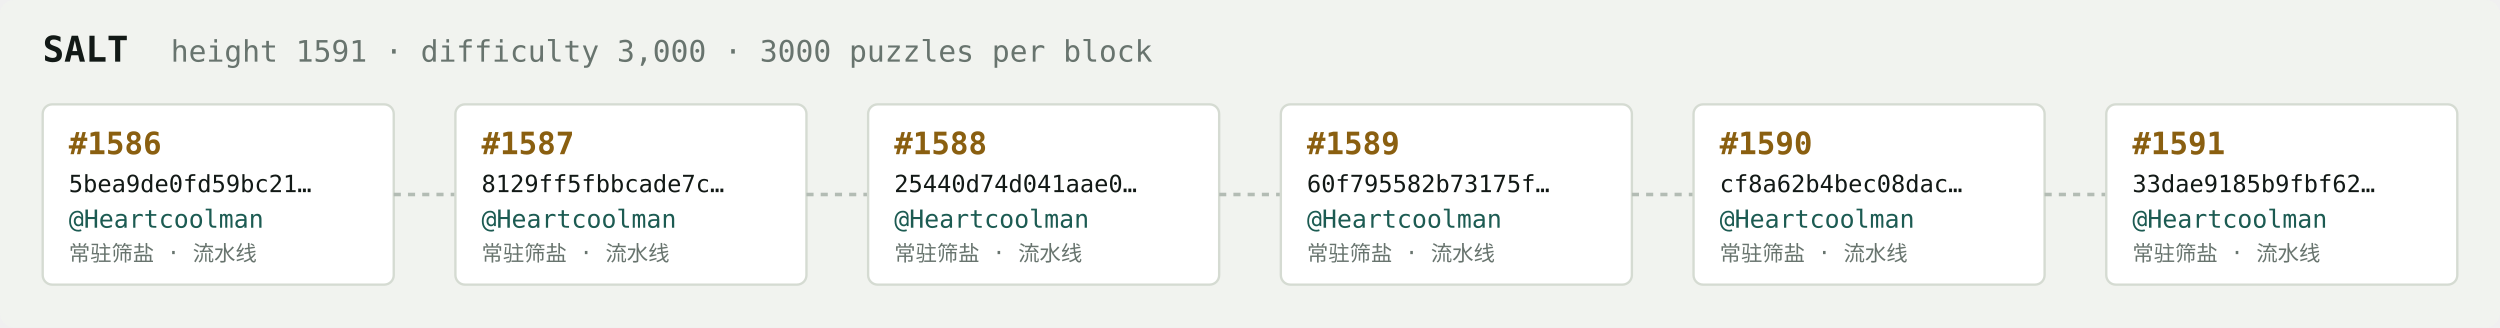
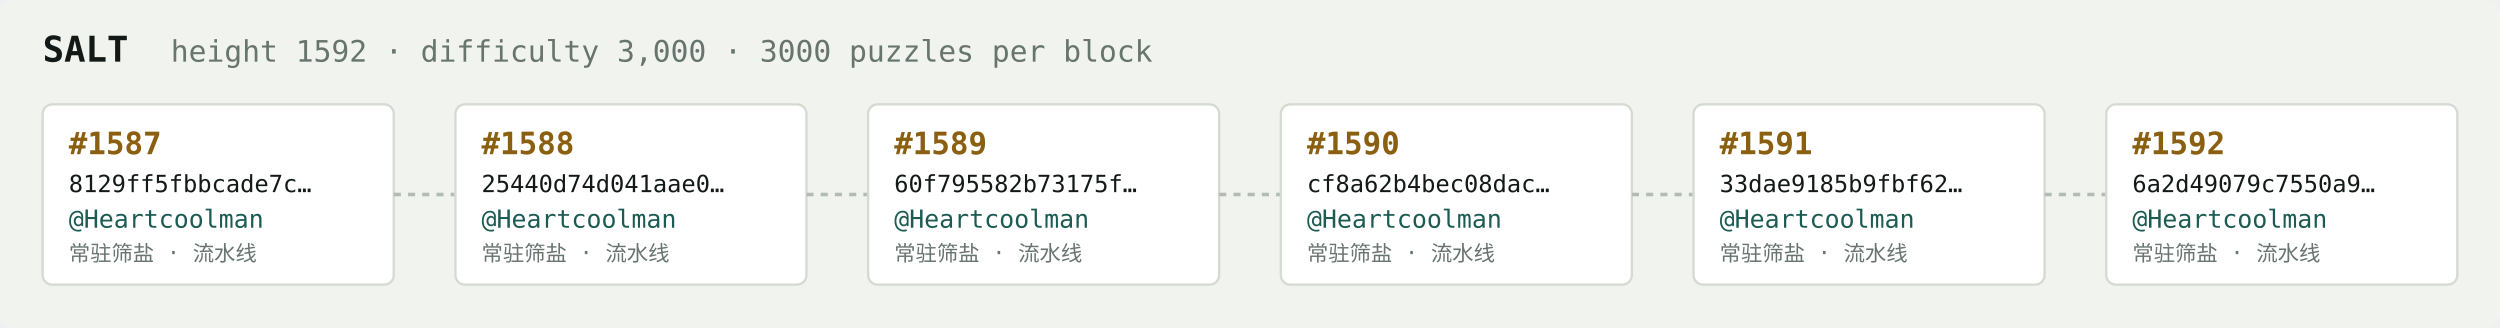
<svg xmlns="http://www.w3.org/2000/svg" width="1054" height="138" viewBox="0 0 1054 138" font-family="ui-monospace,SFMono-Regular,Menlo,monospace">
  <rect fill="#f1f3ef" width="1054" height="138" rx="6" />
  <text x="18" y="26" fill="#121916" font-size="15" font-weight="700">SALT</text>
-   <text x="72" y="26" fill="#68746e" font-size="12.5">height 1591 · difficulty 3,000 · 3000 puzzles per block</text>
+   <text x="72" y="26" fill="#68746e" font-size="12.5">height 1592 · difficulty 3,000 · 3000 puzzles per block</text>
  <rect x="18" y="44" width="148" height="76" rx="4" fill="#ffffff" stroke="#d5dbd2" stroke-width="1" />
-   <text x="29" y="65" fill="#8a5f10" font-size="13" font-weight="700">#1586</text>
-   <text x="29" y="81" fill="#121916" font-size="10">5bea9de0fd59bc21…</text>
+   <text x="29" y="65" fill="#8a5f10" font-size="13" font-weight="700">#1587</text>
+   <text x="29" y="81" fill="#121916" font-size="10">8129ff5fbbcade7c…</text>
  <text x="29" y="96" fill="#1c5b52" font-size="10.5">@Heartcoolman</text>
  <text x="29" y="110" fill="#68746e" font-size="9">常驻筛盐 · 流水线</text>
  <line x1="166" y1="82.0" x2="192" y2="82.0" stroke="#b3bcb4" stroke-width="1.5" stroke-dasharray="3 3" />
  <rect x="192" y="44" width="148" height="76" rx="4" fill="#ffffff" stroke="#d5dbd2" stroke-width="1" />
-   <text x="203" y="65" fill="#8a5f10" font-size="13" font-weight="700">#1587</text>
-   <text x="203" y="81" fill="#121916" font-size="10">8129ff5fbbcade7c…</text>
+   <text x="203" y="65" fill="#8a5f10" font-size="13" font-weight="700">#1588</text>
+   <text x="203" y="81" fill="#121916" font-size="10">25440d74d041aae0…</text>
  <text x="203" y="96" fill="#1c5b52" font-size="10.5">@Heartcoolman</text>
  <text x="203" y="110" fill="#68746e" font-size="9">常驻筛盐 · 流水线</text>
  <line x1="340" y1="82.0" x2="366" y2="82.0" stroke="#b3bcb4" stroke-width="1.5" stroke-dasharray="3 3" />
  <rect x="366" y="44" width="148" height="76" rx="4" fill="#ffffff" stroke="#d5dbd2" stroke-width="1" />
-   <text x="377" y="65" fill="#8a5f10" font-size="13" font-weight="700">#1588</text>
-   <text x="377" y="81" fill="#121916" font-size="10">25440d74d041aae0…</text>
+   <text x="377" y="65" fill="#8a5f10" font-size="13" font-weight="700">#1589</text>
+   <text x="377" y="81" fill="#121916" font-size="10">60f795582b73175f…</text>
  <text x="377" y="96" fill="#1c5b52" font-size="10.5">@Heartcoolman</text>
  <text x="377" y="110" fill="#68746e" font-size="9">常驻筛盐 · 流水线</text>
  <line x1="514" y1="82.0" x2="540" y2="82.0" stroke="#b3bcb4" stroke-width="1.5" stroke-dasharray="3 3" />
  <rect x="540" y="44" width="148" height="76" rx="4" fill="#ffffff" stroke="#d5dbd2" stroke-width="1" />
-   <text x="551" y="65" fill="#8a5f10" font-size="13" font-weight="700">#1589</text>
-   <text x="551" y="81" fill="#121916" font-size="10">60f795582b73175f…</text>
+   <text x="551" y="65" fill="#8a5f10" font-size="13" font-weight="700">#1590</text>
+   <text x="551" y="81" fill="#121916" font-size="10">cf8a62b4bec08dac…</text>
  <text x="551" y="96" fill="#1c5b52" font-size="10.5">@Heartcoolman</text>
  <text x="551" y="110" fill="#68746e" font-size="9">常驻筛盐 · 流水线</text>
  <line x1="688" y1="82.0" x2="714" y2="82.0" stroke="#b3bcb4" stroke-width="1.5" stroke-dasharray="3 3" />
  <rect x="714" y="44" width="148" height="76" rx="4" fill="#ffffff" stroke="#d5dbd2" stroke-width="1" />
-   <text x="725" y="65" fill="#8a5f10" font-size="13" font-weight="700">#1590</text>
-   <text x="725" y="81" fill="#121916" font-size="10">cf8a62b4bec08dac…</text>
+   <text x="725" y="65" fill="#8a5f10" font-size="13" font-weight="700">#1591</text>
+   <text x="725" y="81" fill="#121916" font-size="10">33dae9185b9fbf62…</text>
  <text x="725" y="96" fill="#1c5b52" font-size="10.5">@Heartcoolman</text>
  <text x="725" y="110" fill="#68746e" font-size="9">常驻筛盐 · 流水线</text>
  <line x1="862" y1="82.0" x2="888" y2="82.0" stroke="#b3bcb4" stroke-width="1.5" stroke-dasharray="3 3" />
  <rect x="888" y="44" width="148" height="76" rx="4" fill="#ffffff" stroke="#d5dbd2" stroke-width="1" />
-   <text x="899" y="65" fill="#8a5f10" font-size="13" font-weight="700">#1591</text>
-   <text x="899" y="81" fill="#121916" font-size="10">33dae9185b9fbf62…</text>
+   <text x="899" y="65" fill="#8a5f10" font-size="13" font-weight="700">#1592</text>
+   <text x="899" y="81" fill="#121916" font-size="10">6a2d49079c7550a9…</text>
  <text x="899" y="96" fill="#1c5b52" font-size="10.5">@Heartcoolman</text>
  <text x="899" y="110" fill="#68746e" font-size="9">常驻筛盐 · 流水线</text>
</svg>
